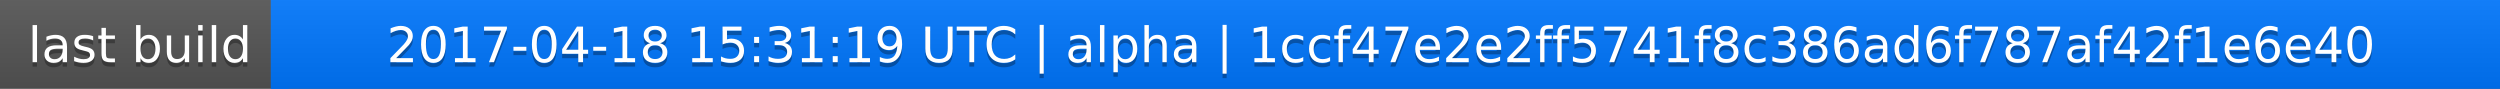
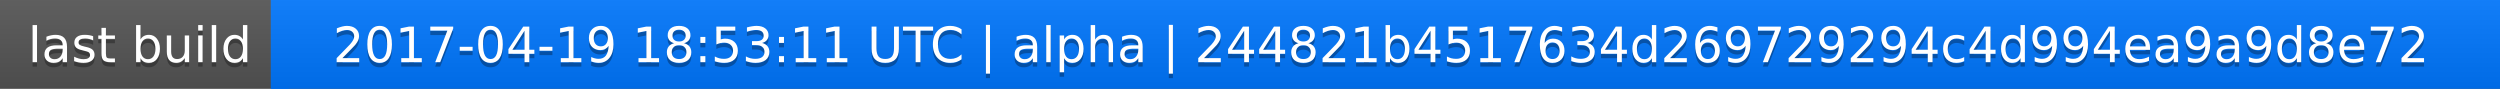
<svg xmlns="http://www.w3.org/2000/svg" width="563" height="20">
  <linearGradient id="a" x2="0" y2="100%">
    <stop offset="0" stop-color="#bbb" stop-opacity=".1" />
    <stop offset="1" stop-opacity=".1" />
  </linearGradient>
  <rect rx="0" width="563" height="20" fill="#555" />
  <rect rx="0" x="61" width="502" height="20" fill="#07f" />
  <path fill="#07f" d="M61 0h4v20h-4z" />
  <rect rx="0" width="563" height="20" fill="url(#a)" />
  <g fill="#fff" text-anchor="middle" font-family="DejaVu Sans,Verdana,Geneva,sans-serif" font-size="11">
    <text x="31.5" y="15" fill="#010101" fill-opacity=".3">last build</text>
    <text x="31.5" y="14">last build</text>
-     <text x="311" y="15" fill="#010101" fill-opacity=".3">2017-04-18 15:31:19 UTC | alpha | 1ccf47e2e2ff5741f8c386ad6f787af42f1e6e40</text>
-     <text x="311" y="14">2017-04-18 15:31:19 UTC | alpha | 1ccf47e2e2ff5741f8c386ad6f787af42f1e6e40</text>
+     <text x="311" y="15" fill="#010101" fill-opacity=".3">2017-04-19 18:53:11 UTC | alpha | 244821b4517634d269729294c4d994ea9a9d8e72</text>
+     <text x="311" y="14">2017-04-19 18:53:11 UTC | alpha | 244821b4517634d269729294c4d994ea9a9d8e72</text>
  </g>
</svg>
